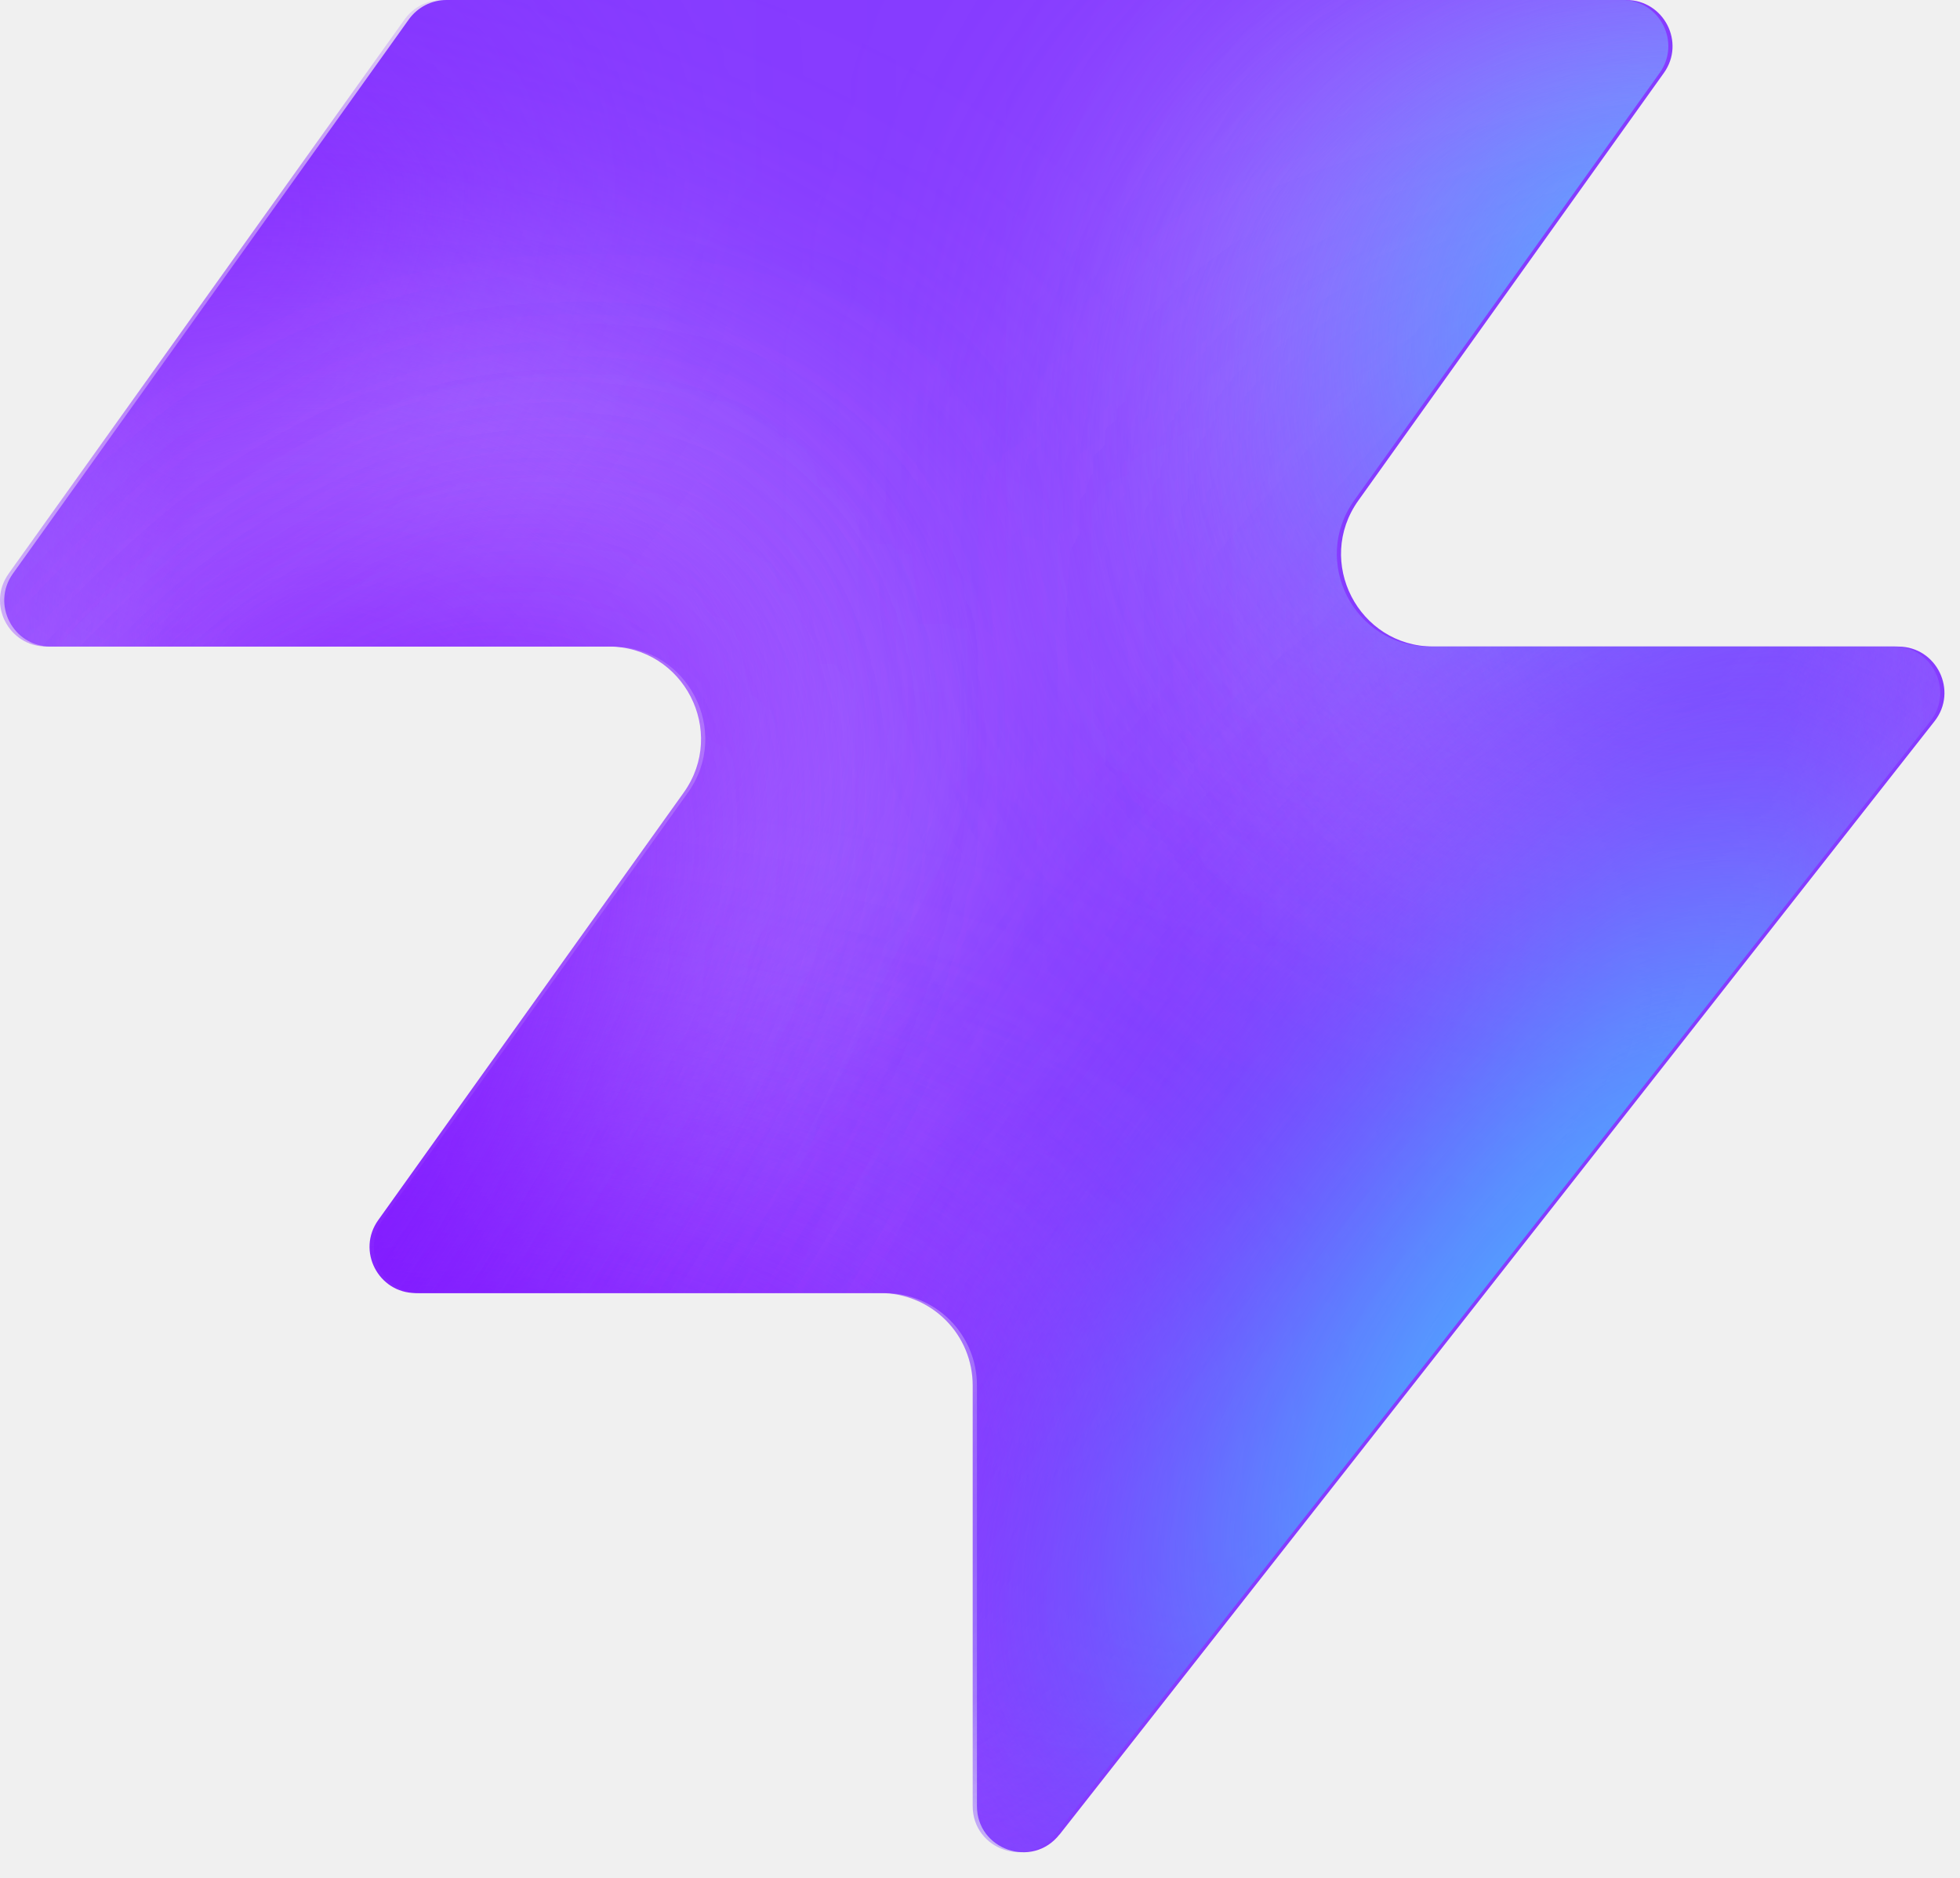
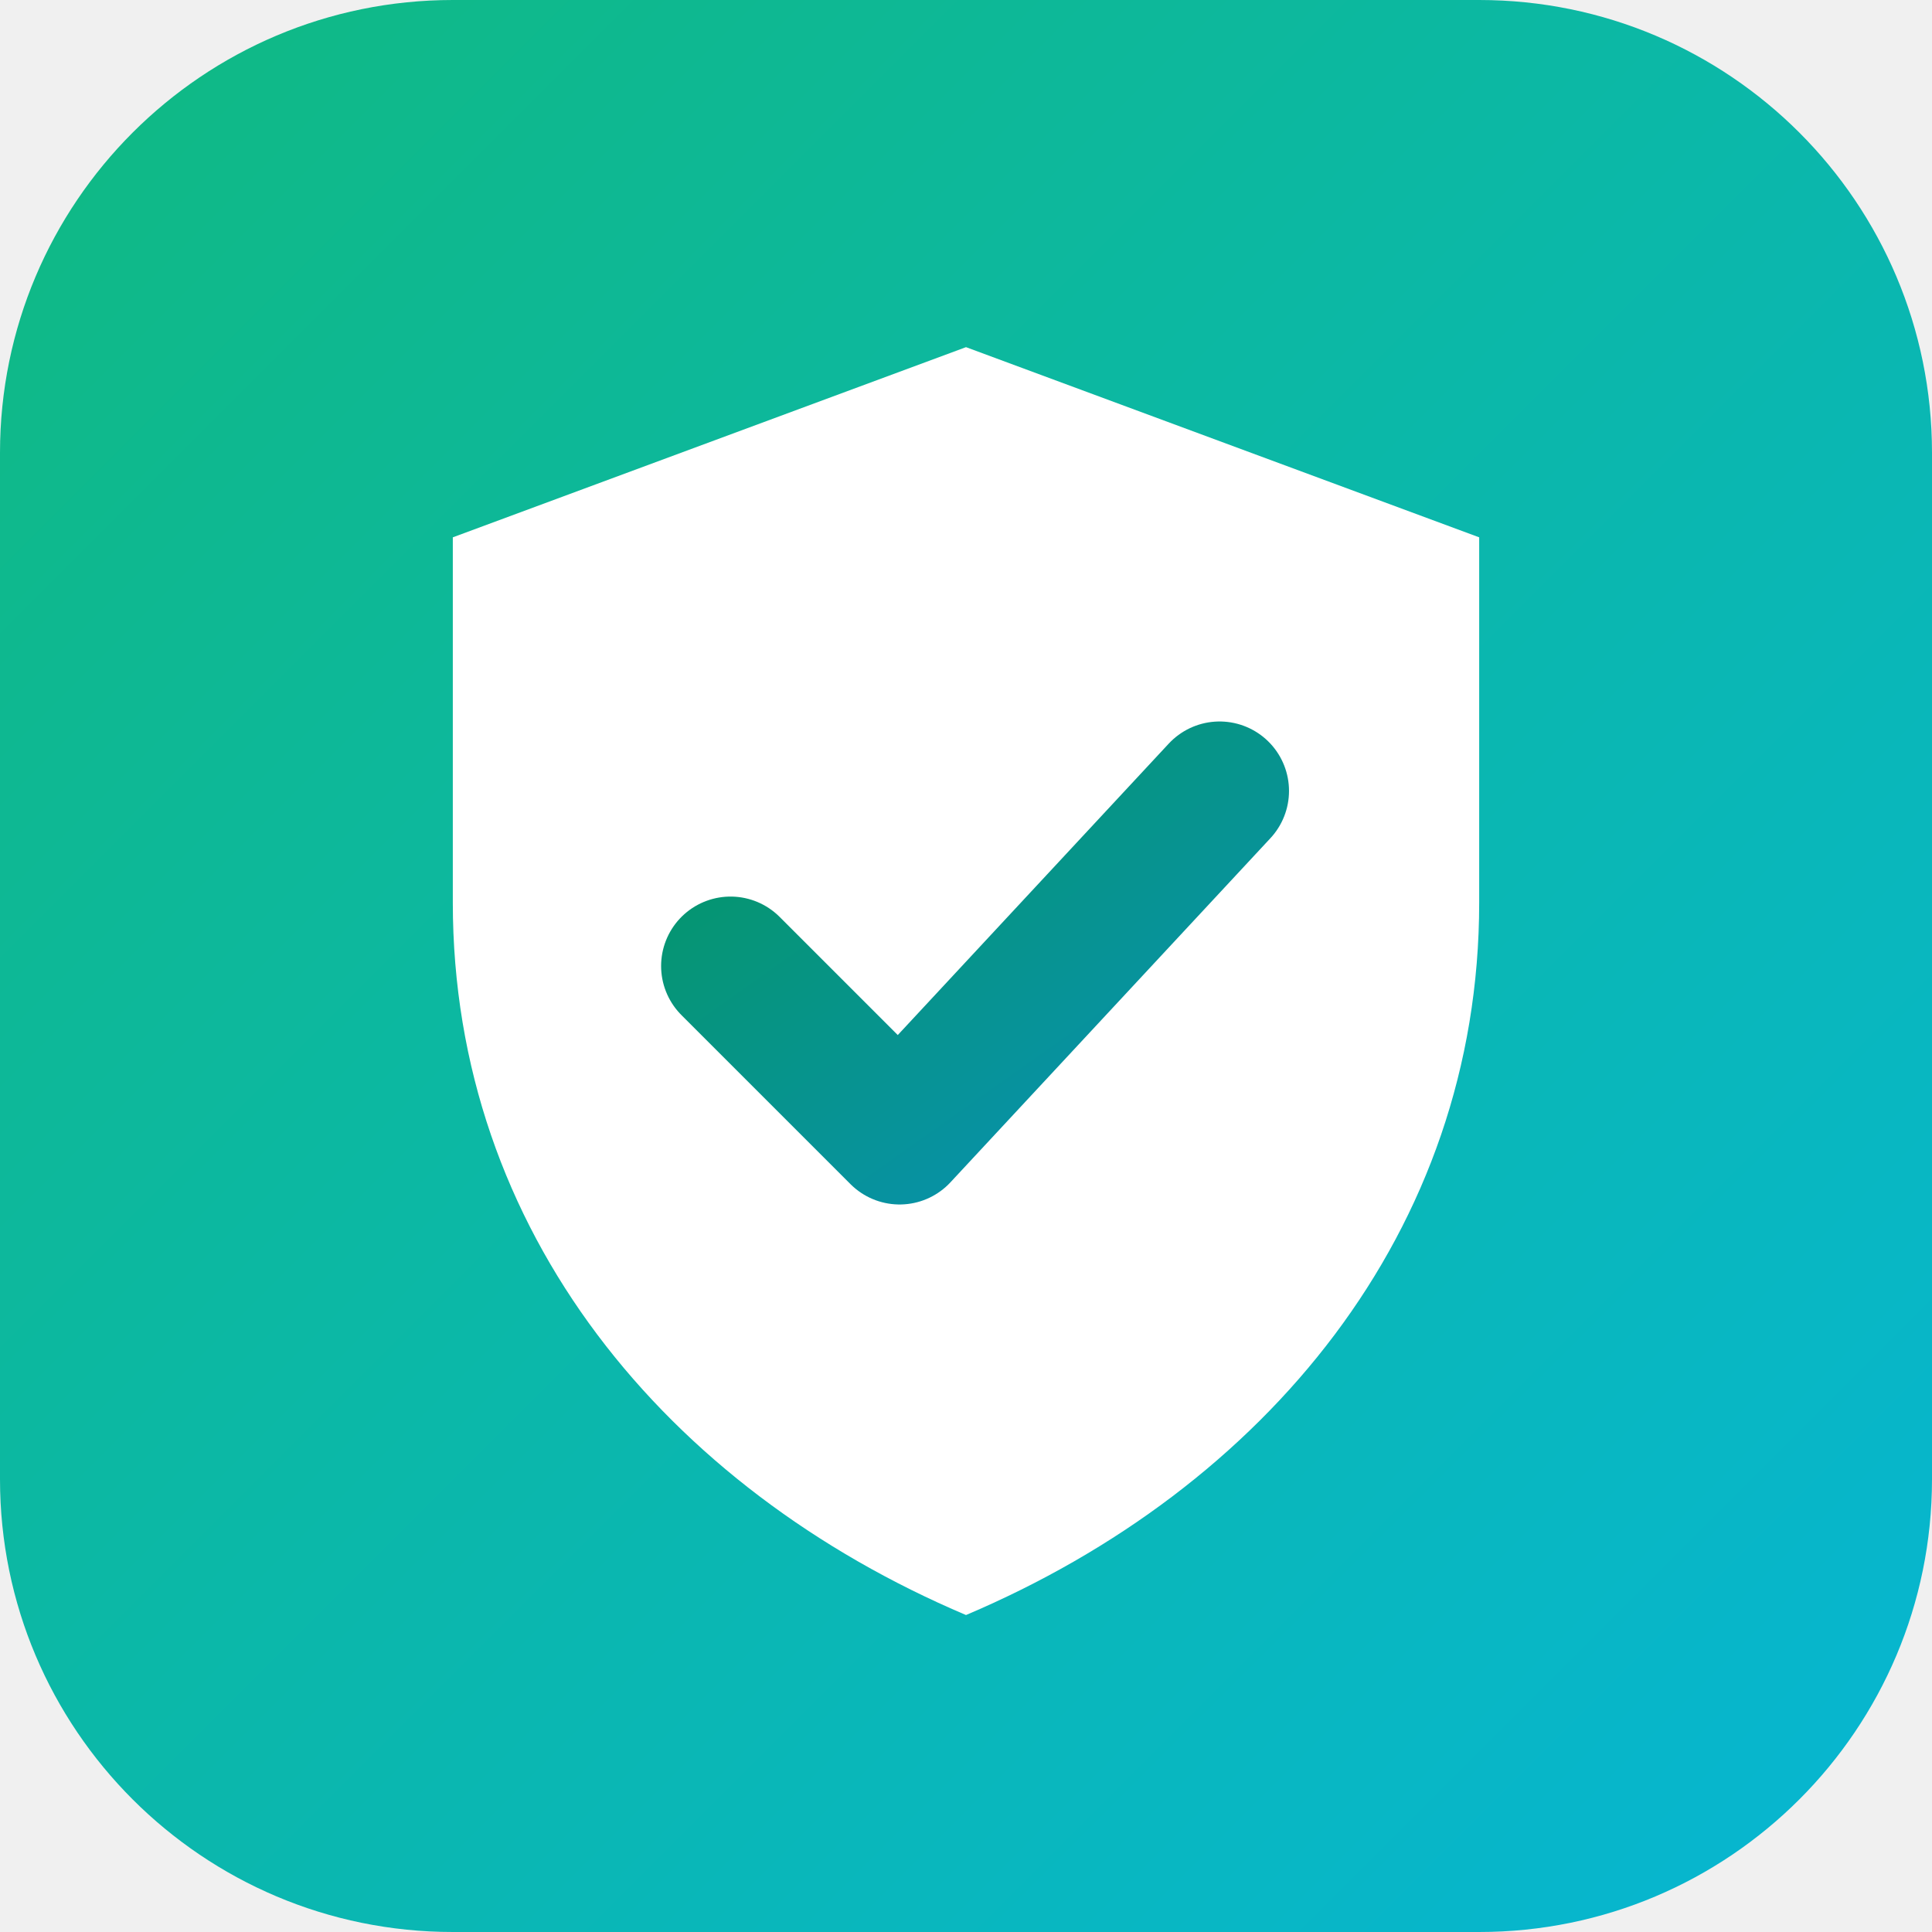
- <svg xmlns="http://www.w3.org/2000/svg" width="48" height="46" fill="none" viewBox="0 0 48 46">
-   <path fill="#863bff" d="M25.946 44.938c-.664.845-2.021.375-2.021-.698V33.937a2.26 2.26 0 0 0-2.262-2.262H10.287c-.92 0-1.456-1.04-.92-1.788l7.48-10.471c1.07-1.497 0-3.578-1.842-3.578H1.237c-.92 0-1.456-1.04-.92-1.788L10.013.474c.214-.297.556-.474.92-.474h28.894c.92 0 1.456 1.04.92 1.788l-7.48 10.471c-1.07 1.498 0 3.579 1.842 3.579h11.377c.943 0 1.473 1.088.89 1.83L25.947 44.94z" style="fill:#863bff;fill:color(display-p3 .525 .23 1);fill-opacity:1" />
-   <mask id="a" width="48" height="46" x="0" y="0" maskUnits="userSpaceOnUse" style="mask-type:alpha">
-     <path fill="#000" d="M25.842 44.938c-.664.844-2.021.375-2.021-.698V33.937a2.26 2.26 0 0 0-2.262-2.262H10.183c-.92 0-1.456-1.04-.92-1.788l7.48-10.471c1.07-1.498 0-3.579-1.842-3.579H1.133c-.92 0-1.456-1.04-.92-1.787L9.91.473c.214-.297.556-.474.92-.474h28.894c.92 0 1.456 1.04.92 1.788l-7.48 10.471c-1.07 1.498 0 3.578 1.842 3.578h11.377c.943 0 1.473 1.088.89 1.832L25.843 44.94z" style="fill:#000;fill-opacity:1" />
-   </mask>
-   <g mask="url(#a)">
-     <g filter="url(#b)">
-       <ellipse cx="5.508" cy="14.704" fill="#ede6ff" rx="5.508" ry="14.704" style="fill:#ede6ff;fill:color(display-p3 .927 .903 1);fill-opacity:1" transform="matrix(.00324 1 1 -.00324 -4.47 31.516)" />
-     </g>
-     <g filter="url(#c)">
-       <ellipse cx="10.399" cy="29.851" fill="#ede6ff" rx="10.399" ry="29.851" style="fill:#ede6ff;fill:color(display-p3 .927 .903 1);fill-opacity:1" transform="matrix(.00324 1 1 -.00324 -39.328 7.883)" />
-     </g>
-     <g filter="url(#d)">
-       <ellipse cx="5.508" cy="30.487" fill="#7e14ff" rx="5.508" ry="30.487" style="fill:#7e14ff;fill:color(display-p3 .492 .077 1);fill-opacity:1" transform="rotate(89.814 -25.913 -14.639)scale(1 -1)" />
-     </g>
-     <g filter="url(#e)">
-       <ellipse cx="5.508" cy="30.599" fill="#7e14ff" rx="5.508" ry="30.599" style="fill:#7e14ff;fill:color(display-p3 .492 .077 1);fill-opacity:1" transform="rotate(89.814 -32.644 -3.334)scale(1 -1)" />
-     </g>
-     <g filter="url(#f)">
-       <ellipse cx="5.508" cy="30.599" fill="#7e14ff" rx="5.508" ry="30.599" style="fill:#7e14ff;fill:color(display-p3 .492 .077 1);fill-opacity:1" transform="matrix(.00324 1 1 -.00324 -34.34 30.47)" />
-     </g>
-     <g filter="url(#g)">
-       <ellipse cx="14.072" cy="22.078" fill="#ede6ff" rx="14.072" ry="22.078" style="fill:#ede6ff;fill:color(display-p3 .927 .903 1);fill-opacity:1" transform="rotate(93.35 24.506 48.493)scale(-1 1)" />
-     </g>
-     <g filter="url(#h)">
-       <ellipse cx="3.47" cy="21.501" fill="#7e14ff" rx="3.47" ry="21.501" style="fill:#7e14ff;fill:color(display-p3 .492 .077 1);fill-opacity:1" transform="rotate(89.009 28.708 47.59)scale(-1 1)" />
-     </g>
-     <g filter="url(#i)">
-       <ellipse cx="3.47" cy="21.501" fill="#7e14ff" rx="3.47" ry="21.501" style="fill:#7e14ff;fill:color(display-p3 .492 .077 1);fill-opacity:1" transform="rotate(89.009 28.708 47.59)scale(-1 1)" />
-     </g>
-     <g filter="url(#j)">
-       <ellipse cx=".387" cy="8.972" fill="#7e14ff" rx="4.407" ry="29.108" style="fill:#7e14ff;fill:color(display-p3 .492 .077 1);fill-opacity:1" transform="rotate(39.51 .387 8.972)" />
-     </g>
-     <g filter="url(#k)">
-       <ellipse cx="47.523" cy="-6.092" fill="#7e14ff" rx="4.407" ry="29.108" style="fill:#7e14ff;fill:color(display-p3 .492 .077 1);fill-opacity:1" transform="rotate(37.892 47.523 -6.092)" />
-     </g>
-     <g filter="url(#l)">
-       <ellipse cx="41.412" cy="6.333" fill="#47bfff" rx="5.971" ry="9.665" style="fill:#47bfff;fill:color(display-p3 .28 .748 1);fill-opacity:1" transform="rotate(37.892 41.412 6.333)" />
-     </g>
-     <g filter="url(#m)">
-       <ellipse cx="-1.879" cy="38.332" fill="#7e14ff" rx="4.407" ry="29.108" style="fill:#7e14ff;fill:color(display-p3 .492 .077 1);fill-opacity:1" transform="rotate(37.892 -1.88 38.332)" />
-     </g>
-     <g filter="url(#n)">
-       <ellipse cx="-1.879" cy="38.332" fill="#7e14ff" rx="4.407" ry="29.108" style="fill:#7e14ff;fill:color(display-p3 .492 .077 1);fill-opacity:1" transform="rotate(37.892 -1.88 38.332)" />
-     </g>
-     <g filter="url(#o)">
-       <ellipse cx="35.651" cy="29.907" fill="#7e14ff" rx="4.407" ry="29.108" style="fill:#7e14ff;fill:color(display-p3 .492 .077 1);fill-opacity:1" transform="rotate(37.892 35.651 29.907)" />
-     </g>
-     <g filter="url(#p)">
-       <ellipse cx="38.418" cy="32.4" fill="#47bfff" rx="5.971" ry="15.297" style="fill:#47bfff;fill:color(display-p3 .28 .748 1);fill-opacity:1" transform="rotate(37.892 38.418 32.4)" />
-     </g>
-   </g>
+ <svg xmlns="http://www.w3.org/2000/svg" viewBox="0 0 64 64">
  <defs>
-     <filter id="b" width="60.045" height="41.654" x="-19.77" y="16.149" color-interpolation-filters="sRGB" filterUnits="userSpaceOnUse">
-       <feFlood flood-opacity="0" result="BackgroundImageFix" />
-       <feBlend in="SourceGraphic" in2="BackgroundImageFix" result="shape" />
-       <feGaussianBlur result="effect1_foregroundBlur_2002_17158" stdDeviation="7.659" />
-     </filter>
-     <filter id="c" width="90.34" height="51.437" x="-54.613" y="-7.533" color-interpolation-filters="sRGB" filterUnits="userSpaceOnUse">
-       <feFlood flood-opacity="0" result="BackgroundImageFix" />
-       <feBlend in="SourceGraphic" in2="BackgroundImageFix" result="shape" />
-       <feGaussianBlur result="effect1_foregroundBlur_2002_17158" stdDeviation="7.659" />
-     </filter>
-     <filter id="d" width="79.355" height="29.4" x="-49.64" y="2.03" color-interpolation-filters="sRGB" filterUnits="userSpaceOnUse">
-       <feFlood flood-opacity="0" result="BackgroundImageFix" />
-       <feBlend in="SourceGraphic" in2="BackgroundImageFix" result="shape" />
-       <feGaussianBlur result="effect1_foregroundBlur_2002_17158" stdDeviation="4.596" />
-     </filter>
-     <filter id="e" width="79.579" height="29.4" x="-45.045" y="20.029" color-interpolation-filters="sRGB" filterUnits="userSpaceOnUse">
-       <feFlood flood-opacity="0" result="BackgroundImageFix" />
-       <feBlend in="SourceGraphic" in2="BackgroundImageFix" result="shape" />
-       <feGaussianBlur result="effect1_foregroundBlur_2002_17158" stdDeviation="4.596" />
-     </filter>
-     <filter id="f" width="79.579" height="29.4" x="-43.513" y="21.178" color-interpolation-filters="sRGB" filterUnits="userSpaceOnUse">
-       <feFlood flood-opacity="0" result="BackgroundImageFix" />
-       <feBlend in="SourceGraphic" in2="BackgroundImageFix" result="shape" />
-       <feGaussianBlur result="effect1_foregroundBlur_2002_17158" stdDeviation="4.596" />
-     </filter>
-     <filter id="g" width="74.749" height="58.852" x="15.756" y="-17.901" color-interpolation-filters="sRGB" filterUnits="userSpaceOnUse">
-       <feFlood flood-opacity="0" result="BackgroundImageFix" />
-       <feBlend in="SourceGraphic" in2="BackgroundImageFix" result="shape" />
-       <feGaussianBlur result="effect1_foregroundBlur_2002_17158" stdDeviation="7.659" />
-     </filter>
-     <filter id="h" width="61.377" height="25.362" x="23.548" y="2.284" color-interpolation-filters="sRGB" filterUnits="userSpaceOnUse">
-       <feFlood flood-opacity="0" result="BackgroundImageFix" />
-       <feBlend in="SourceGraphic" in2="BackgroundImageFix" result="shape" />
-       <feGaussianBlur result="effect1_foregroundBlur_2002_17158" stdDeviation="4.596" />
-     </filter>
-     <filter id="i" width="61.377" height="25.362" x="23.548" y="2.284" color-interpolation-filters="sRGB" filterUnits="userSpaceOnUse">
-       <feFlood flood-opacity="0" result="BackgroundImageFix" />
-       <feBlend in="SourceGraphic" in2="BackgroundImageFix" result="shape" />
-       <feGaussianBlur result="effect1_foregroundBlur_2002_17158" stdDeviation="4.596" />
-     </filter>
-     <filter id="j" width="56.045" height="63.649" x="-27.636" y="-22.853" color-interpolation-filters="sRGB" filterUnits="userSpaceOnUse">
-       <feFlood flood-opacity="0" result="BackgroundImageFix" />
-       <feBlend in="SourceGraphic" in2="BackgroundImageFix" result="shape" />
-       <feGaussianBlur result="effect1_foregroundBlur_2002_17158" stdDeviation="4.596" />
-     </filter>
-     <filter id="k" width="54.814" height="64.646" x="20.116" y="-38.415" color-interpolation-filters="sRGB" filterUnits="userSpaceOnUse">
-       <feFlood flood-opacity="0" result="BackgroundImageFix" />
-       <feBlend in="SourceGraphic" in2="BackgroundImageFix" result="shape" />
-       <feGaussianBlur result="effect1_foregroundBlur_2002_17158" stdDeviation="4.596" />
-     </filter>
-     <filter id="l" width="33.541" height="35.313" x="24.641" y="-11.323" color-interpolation-filters="sRGB" filterUnits="userSpaceOnUse">
-       <feFlood flood-opacity="0" result="BackgroundImageFix" />
-       <feBlend in="SourceGraphic" in2="BackgroundImageFix" result="shape" />
-       <feGaussianBlur result="effect1_foregroundBlur_2002_17158" stdDeviation="4.596" />
-     </filter>
-     <filter id="m" width="54.814" height="64.646" x="-29.286" y="6.009" color-interpolation-filters="sRGB" filterUnits="userSpaceOnUse">
-       <feFlood flood-opacity="0" result="BackgroundImageFix" />
-       <feBlend in="SourceGraphic" in2="BackgroundImageFix" result="shape" />
-       <feGaussianBlur result="effect1_foregroundBlur_2002_17158" stdDeviation="4.596" />
-     </filter>
-     <filter id="n" width="54.814" height="64.646" x="-29.286" y="6.009" color-interpolation-filters="sRGB" filterUnits="userSpaceOnUse">
-       <feFlood flood-opacity="0" result="BackgroundImageFix" />
-       <feBlend in="SourceGraphic" in2="BackgroundImageFix" result="shape" />
-       <feGaussianBlur result="effect1_foregroundBlur_2002_17158" stdDeviation="4.596" />
-     </filter>
-     <filter id="o" width="54.814" height="64.646" x="8.244" y="-2.416" color-interpolation-filters="sRGB" filterUnits="userSpaceOnUse">
-       <feFlood flood-opacity="0" result="BackgroundImageFix" />
-       <feBlend in="SourceGraphic" in2="BackgroundImageFix" result="shape" />
-       <feGaussianBlur result="effect1_foregroundBlur_2002_17158" stdDeviation="4.596" />
-     </filter>
-     <filter id="p" width="39.409" height="43.623" x="18.713" y="10.588" color-interpolation-filters="sRGB" filterUnits="userSpaceOnUse">
-       <feFlood flood-opacity="0" result="BackgroundImageFix" />
-       <feBlend in="SourceGraphic" in2="BackgroundImageFix" result="shape" />
-       <feGaussianBlur result="effect1_foregroundBlur_2002_17158" stdDeviation="4.596" />
-     </filter>
+     <linearGradient id="bg" x1="0" y1="0" x2="1" y2="1">
+       <stop offset="0" stop-color="#10b981" />
+       <stop offset="1" stop-color="#06b6d4" />
+     </linearGradient>
+     <linearGradient id="tick" x1="0" y1="0" x2="1" y2="1">
+       <stop offset="0" stop-color="#059669" />
+       <stop offset="1" stop-color="#0891b2" />
+     </linearGradient>
  </defs>
+   <rect width="64" height="64" rx="15" fill="url(#bg)" />
+   <path d="M32 11.5 49 17.8v12.1c0 10.9-7.1 19.4-17 23.6-9.9-4.2-17-12.7-17-23.6V17.8z" fill="#fff" />
+   <path d="m24.2 32 5.6 5.6 10.6-11.4" fill="none" stroke="url(#tick)" stroke-width="4.6" stroke-linecap="round" stroke-linejoin="round" />
</svg>
